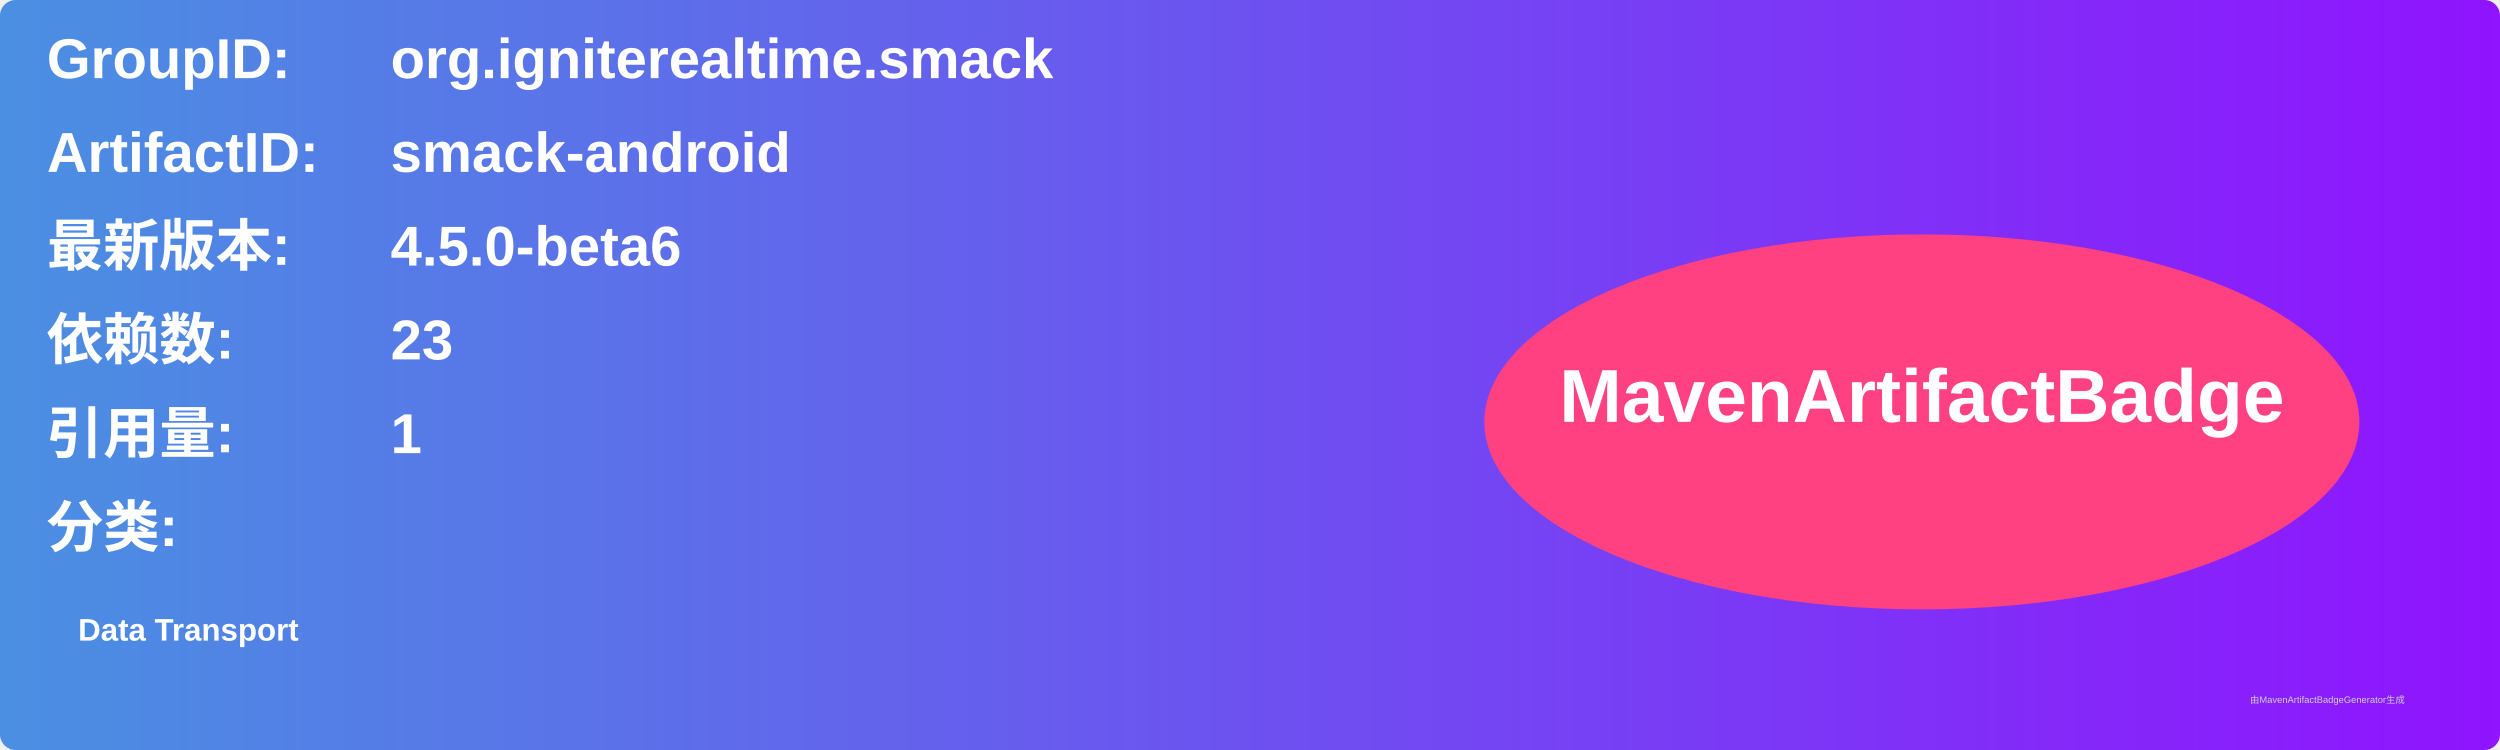
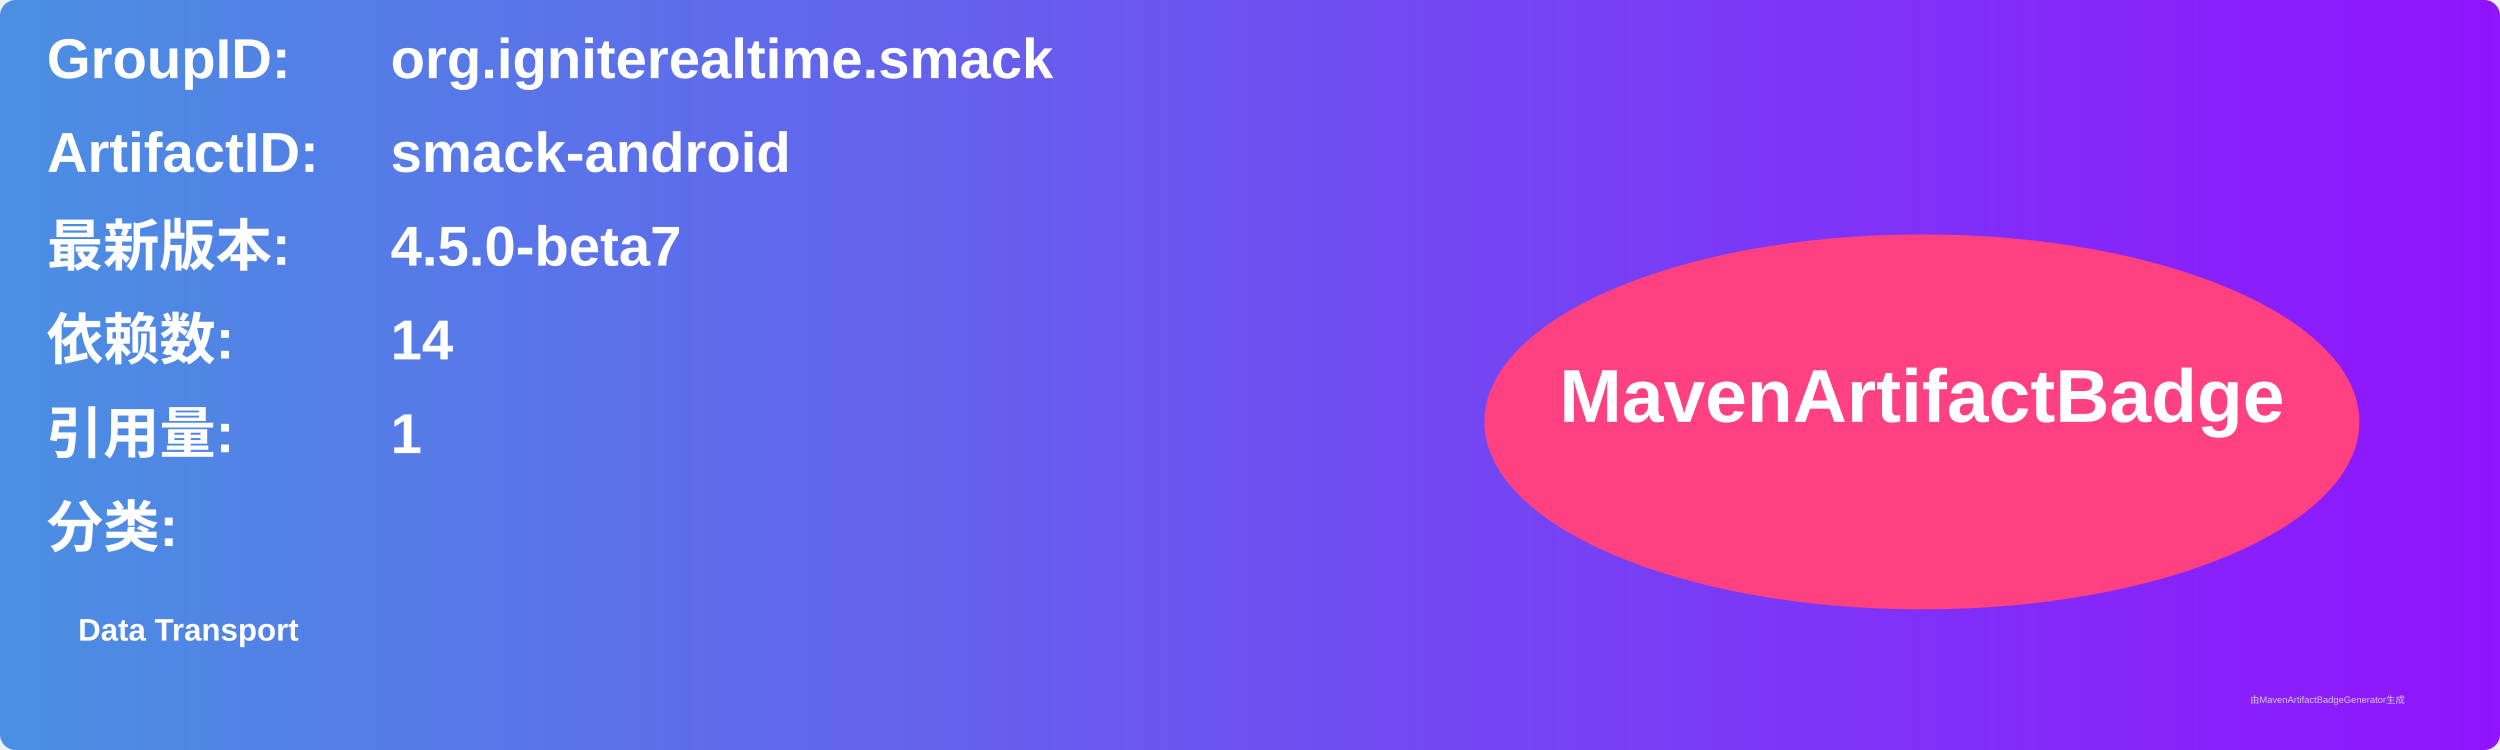
<svg xmlns="http://www.w3.org/2000/svg" width="800" height="240" viewBox="0 0 800 240">
  <linearGradient id="grad" x1="0%" y1="0%" x2="100%" y2="0%">
    <stop offset="0%" stop-color="#4a90e2" />
    <stop offset="100%" stop-color="#9013fe" />
  </linearGradient>
  <rect width="100%" height="100%" rx="5" ry="5" fill="url(#grad)" />
  <g transform="translate(15, 15)">
    <text x="0" y="10" font-family="Arial" font-size="18" fill="white" font-weight="bold" width="260">GroupID:</text>
    <text x="110" y="10" font-family="Arial" font-size="18" fill="white" font-weight="bold" width="460">org.igniterealtime.smack</text>
    <text x="0" y="40" font-family="Arial" font-size="18" fill="white" font-weight="bold" width="260">ArtifactID:</text>
    <text x="110" y="40" font-family="Arial" font-size="18" fill="white" font-weight="bold" width="460">smack-android</text>
    <text x="0" y="70" font-family="Arial" font-size="18" fill="white" font-weight="bold">最新版本:</text>
    <text x="110" y="70" font-family="Arial" font-size="18" fill="white" font-weight="bold">
-       <tspan font-weight="bold">4.5.0-beta6</tspan>
+       <tspan font-weight="bold">4.5.0-beta7</tspan>
    </text>
    <text x="0" y="100" font-family="Arial" font-size="18" fill="white" font-weight="bold">依赖数: </text>
    <text x="110" y="100" font-family="Arial" font-size="18" fill="white">
-       <tspan font-weight="bold">23</tspan>
+       <tspan font-weight="bold">14</tspan>
    </text>
    <text x="0" y="130" font-family="Arial" font-size="18" fill="white" font-weight="bold">引用量: </text>
    <text x="110" y="130" font-family="Arial" font-size="18" fill="white">
      <tspan font-weight="bold">1</tspan>
    </text>
    <text x="0" y="160" font-family="Arial" font-size="18" fill="white" font-weight="bold">分类:</text>
    <text x="10" y="190" font-family="Arial" font-size="10" fill="white">
      <tspan font-weight="bold">Data Transport</tspan>
    </text>
    <ellipse cx="600" cy="120" rx="140" ry="60" fill="#ff4081" />
    <text x="600" y="120" text-anchor="middle" font-family="Arial" font-size="24" fill="white" font-weight="bold">MavenArtifactBadge</text>
  </g>
  <text x="720" y="225" font-family="Arial" font-size="3" fill="#d0d0d0">由MavenArtifactBadgeGenerator生成</text>
</svg>
